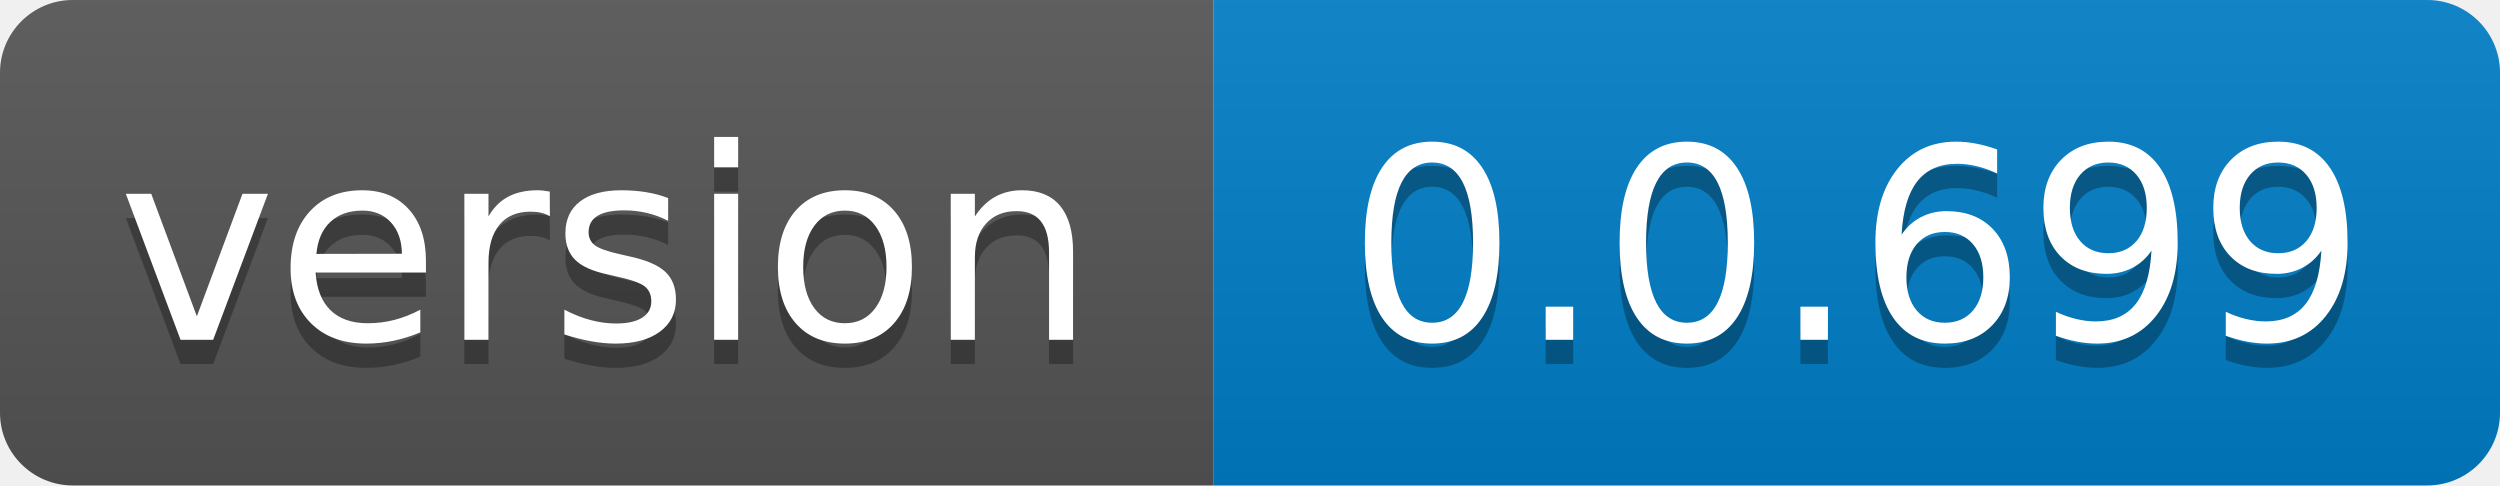
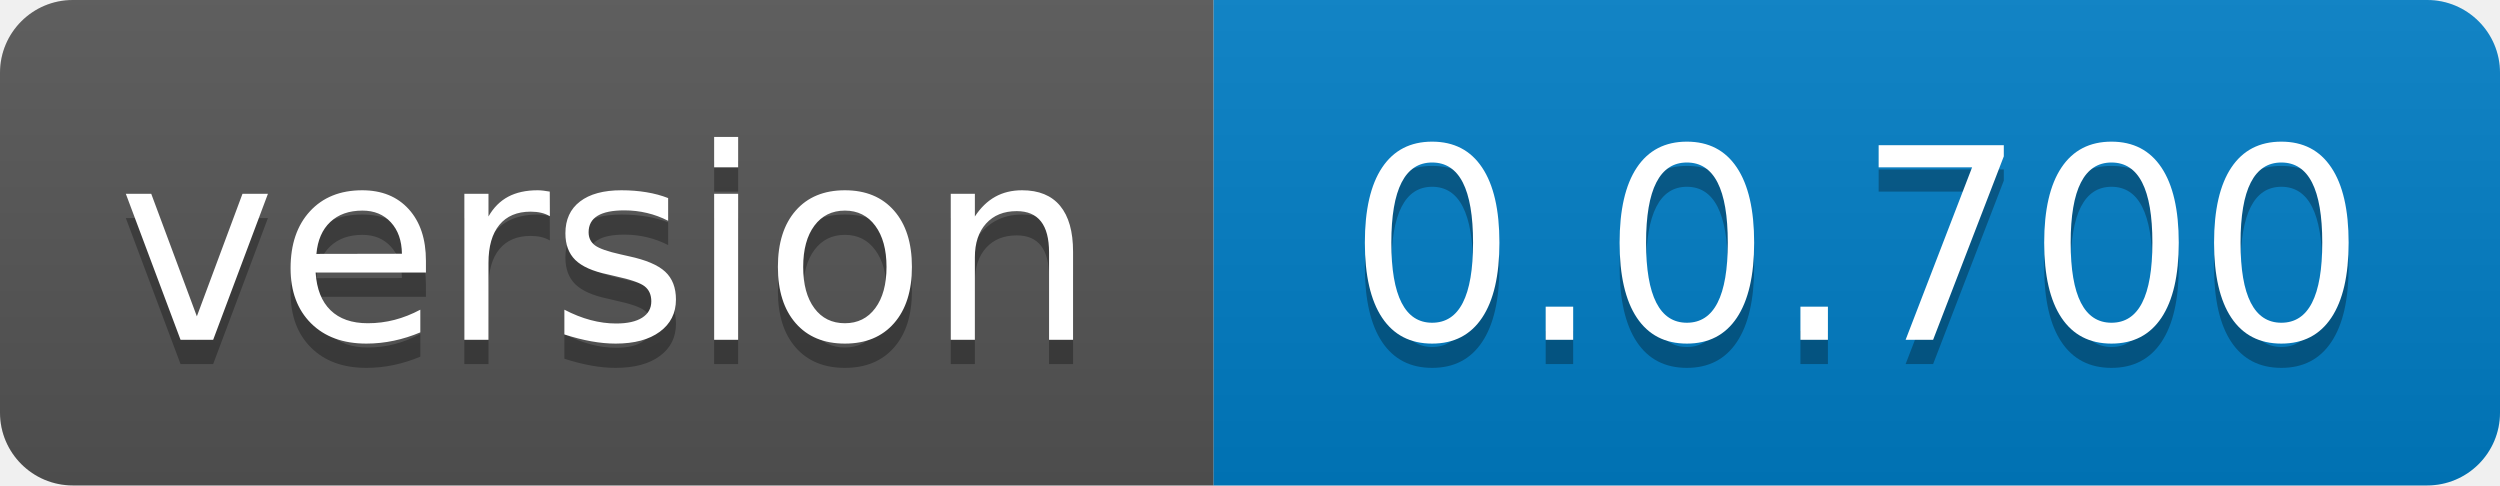
- <svg xmlns="http://www.w3.org/2000/svg" width="103" height="20" role="img" aria-label="version: 0.0.699">
+ <svg xmlns="http://www.w3.org/2000/svg" width="103" height="20" role="img" aria-label="version: 0.0.700">
  <linearGradient id="s" x2="0" y2="100%">
    <stop offset="0" stop-color="#bbb" stop-opacity=".1" />
    <stop offset="1" stop-opacity=".1" />
  </linearGradient>
  <clipPath id="r">
    <rect width="103" height="20" rx="3" fill="#fff" />
  </clipPath>
  <g clip-path="url(#r)">
    <rect width="50" height="20" fill="#555" />
    <rect x="50" width="53" height="20" fill="#007ec6" />
    <rect width="103" height="20" fill="url(#s)" />
  </g>
  <g fill="#fff" text-anchor="middle" font-family="Verdana,Geneva,DejaVu Sans,sans-serif" text-rendering="geometricPrecision" font-size="110">
    <text aria-hidden="true" x="250.0" transform="scale(.1)" textLength="400" y="150" fill="#010101" fill-opacity=".3">version</text>
    <text x="250.0" transform="scale(.1)" textLength="400" y="140" fill="#fff">version</text>
-     <text aria-hidden="true" x="765.0" transform="scale(.1)" textLength="430" y="150" fill="#010101" fill-opacity=".3">0.0.699</text>
-     <text x="765.0" transform="scale(.1)" textLength="430" y="140" fill="#fff">0.0.699</text>
+     <text aria-hidden="true" x="765.0" transform="scale(.1)" textLength="430" y="150" fill="#010101" fill-opacity=".3">0.0.700</text>
+     <text x="765.0" transform="scale(.1)" textLength="430" y="140" fill="#fff">0.0.700</text>
  </g>
</svg>
